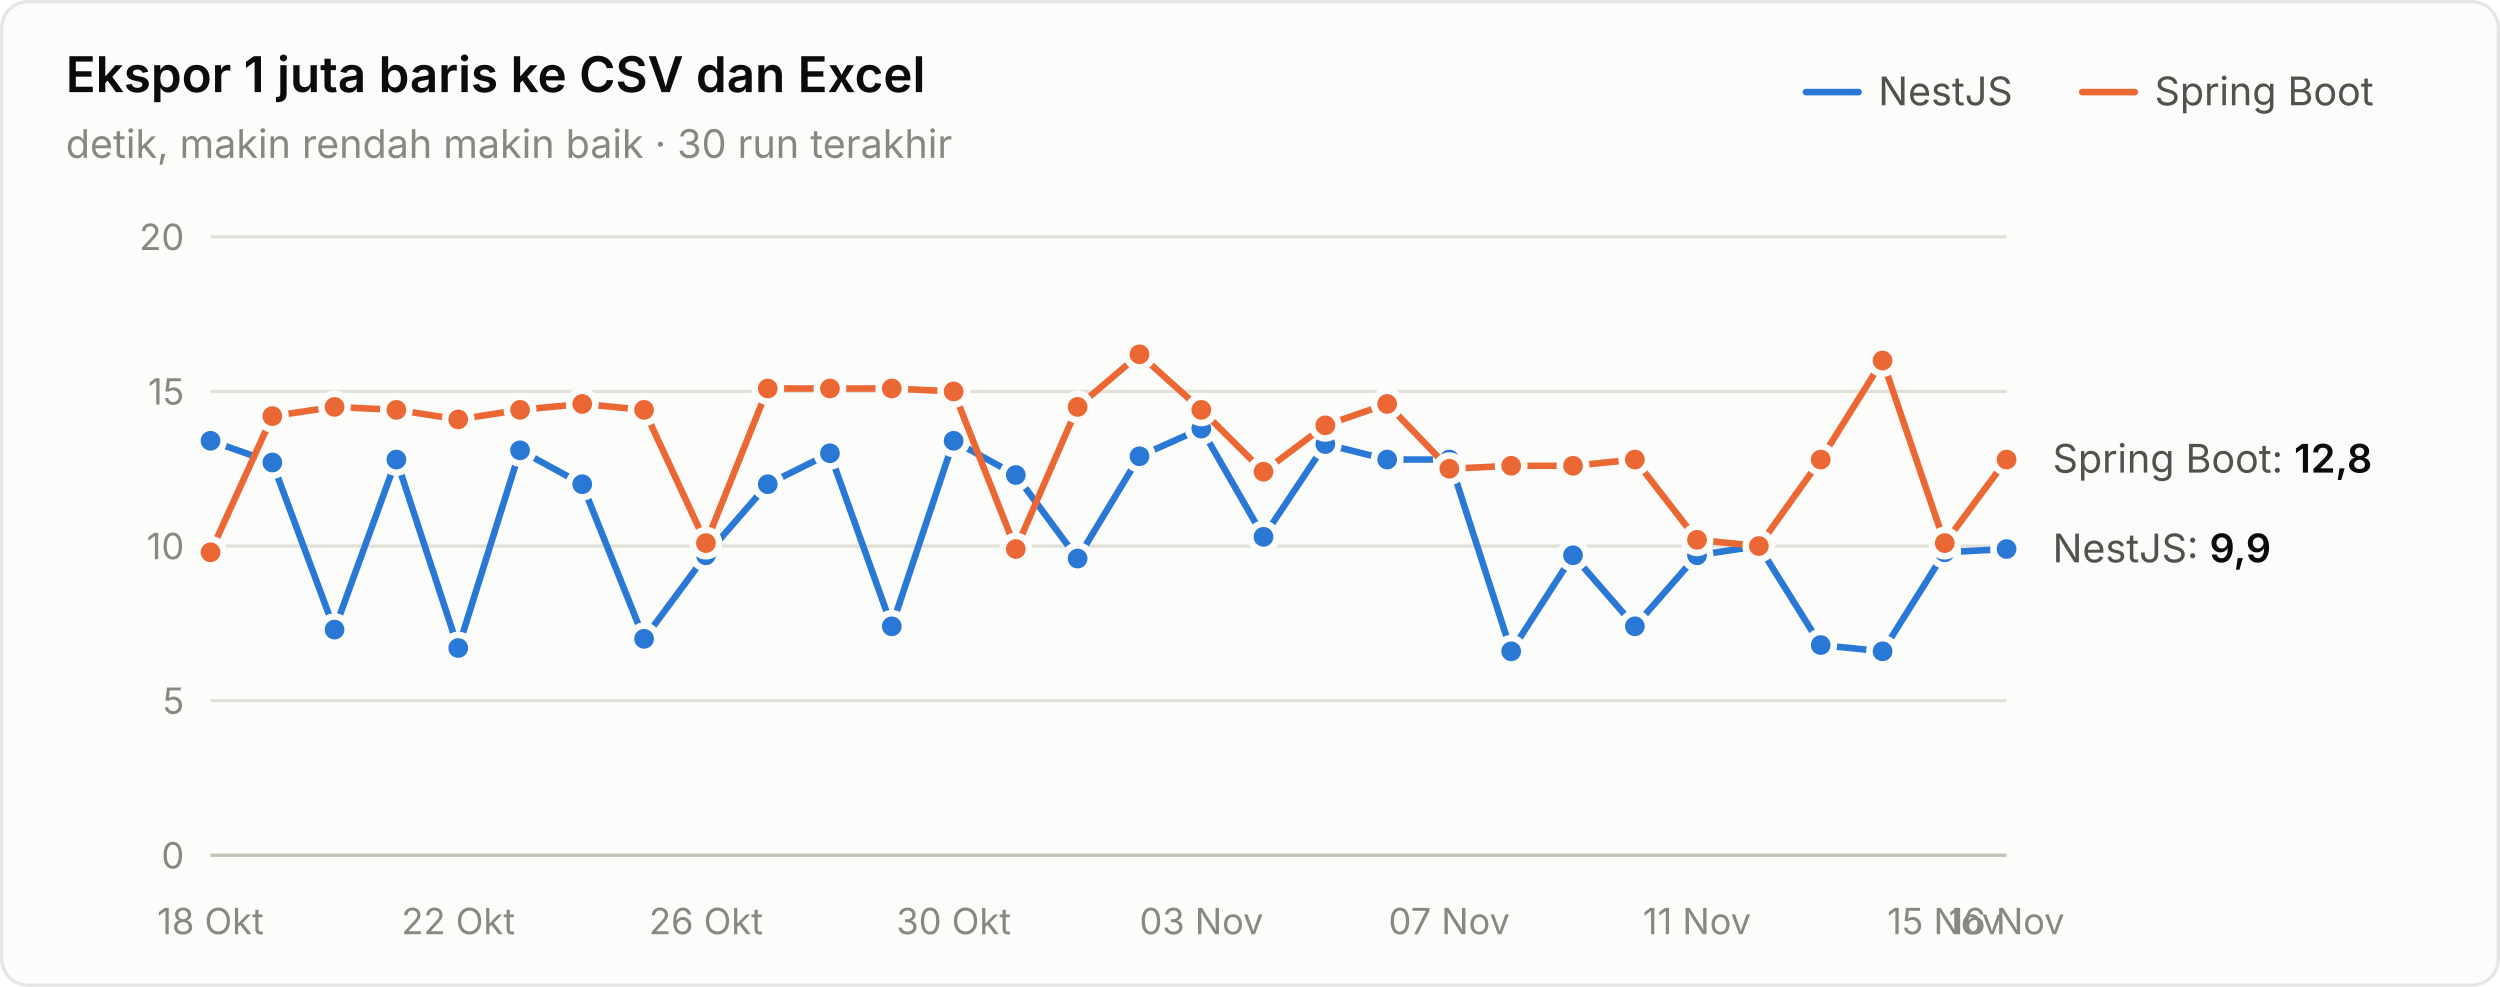
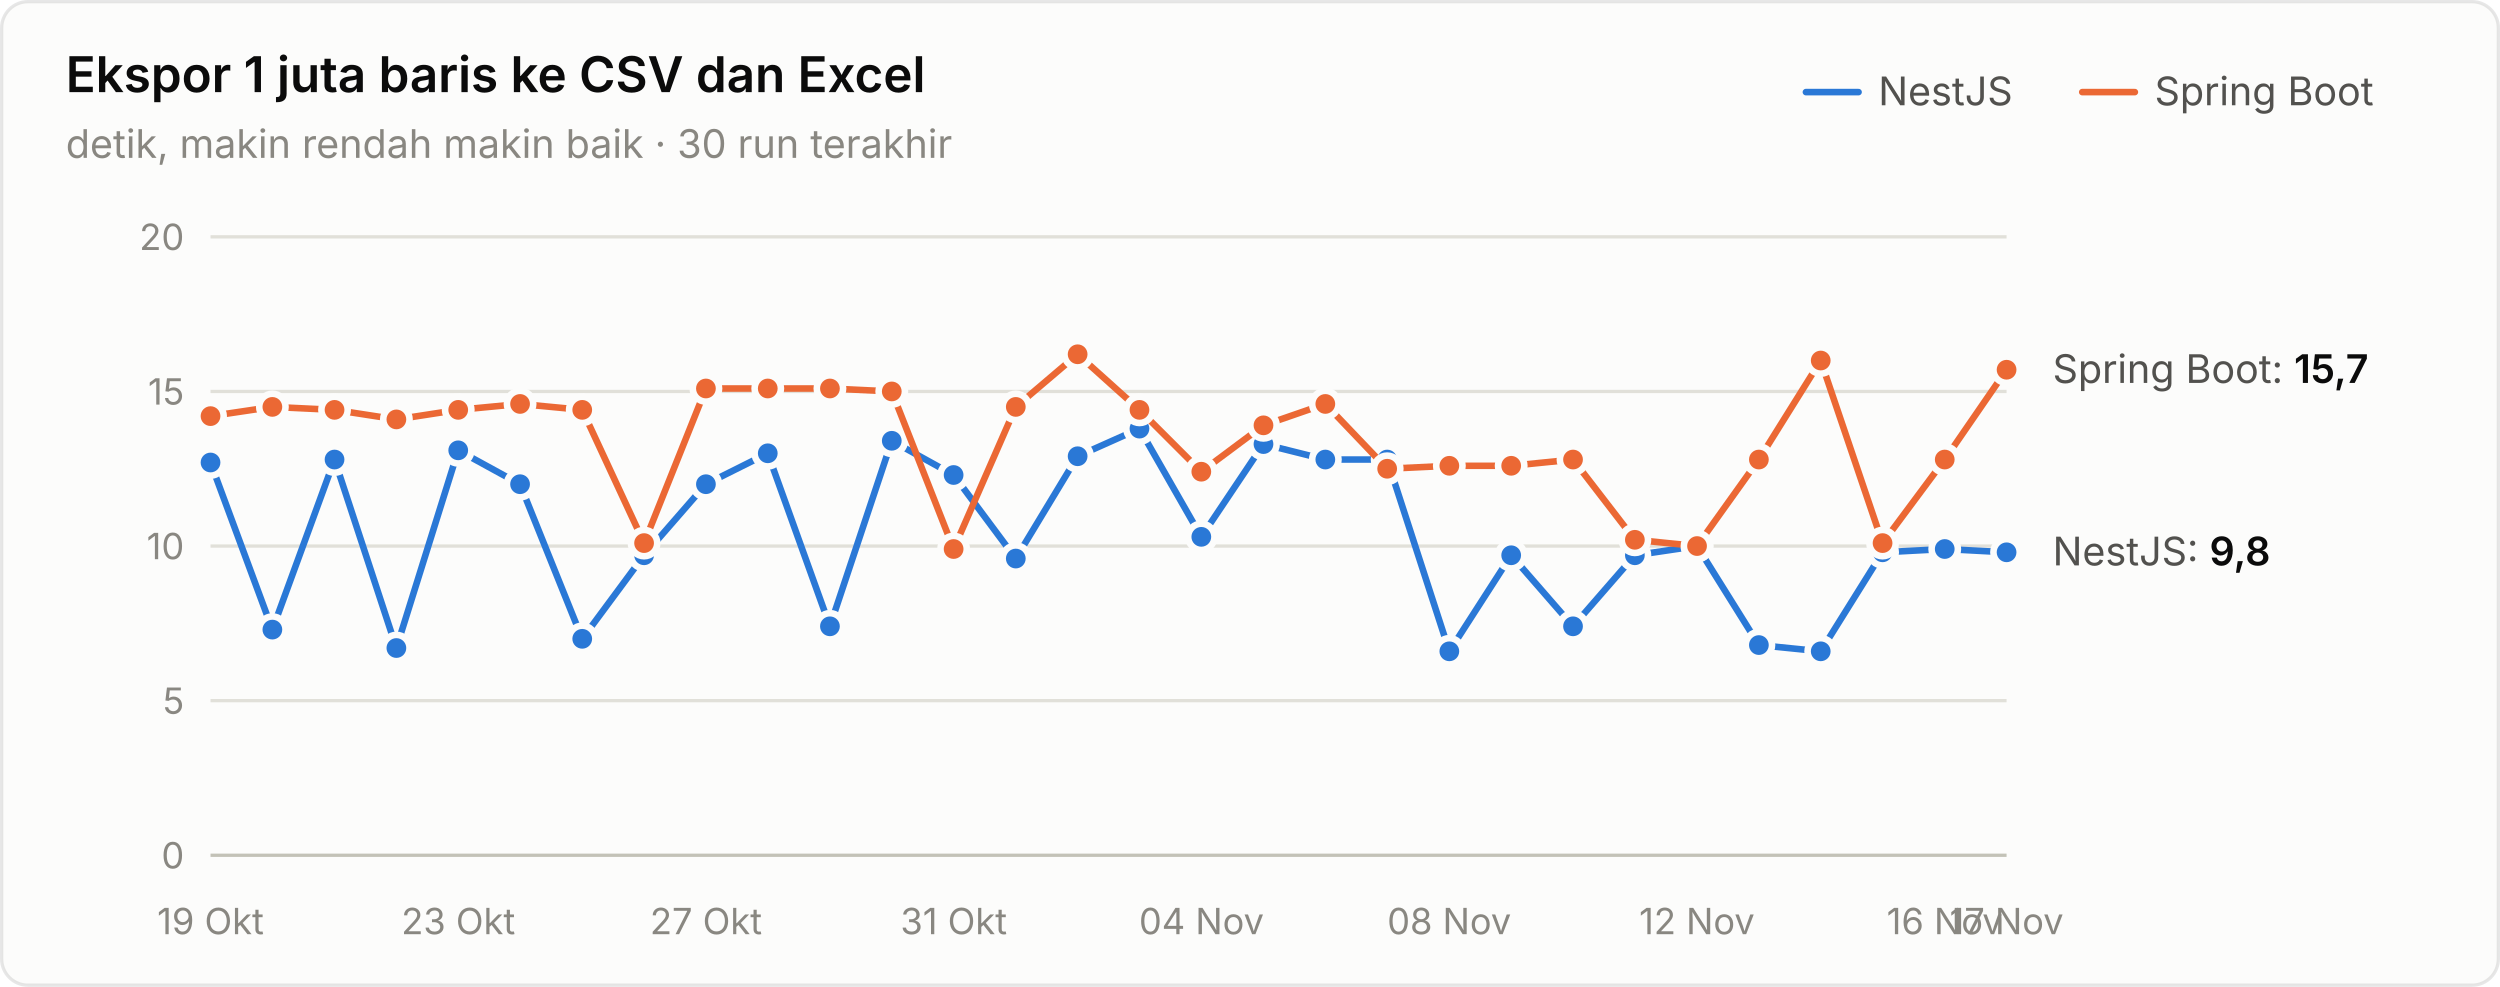
<svg xmlns="http://www.w3.org/2000/svg" width="760" height="300" viewBox="0 0 760 300" role="img" aria-label="Ekspor 1 juta baris ke CSV dan Excel">
  <style>text{font-family:system-ui,-apple-system,"Segoe UI",sans-serif}.angka{font-variant-numeric:tabular-nums}</style>
  <rect x="0.5" y="0.5" width="759" height="299" rx="8" fill="#fcfcfb" stroke="rgba(11,11,11,0.10)" />
  <text x="20" y="28" font-size="15" font-weight="600" fill="#0b0b0b">Ekspor 1 juta baris ke CSV dan Excel</text>
  <text x="20" y="48" font-size="12" fill="#898781">detik, makin rendah makin baik · 30 run terakhir</text>
  <text x="655" y="32" font-size="12" fill="#52514e">Spring Boot</text>
  <line x1="633" y1="28" x2="649" y2="28" stroke="#eb6834" stroke-width="2" stroke-linecap="round" />
  <text x="571" y="32" font-size="12" fill="#52514e">NestJS</text>
  <line x1="549" y1="28" x2="565" y2="28" stroke="#2a78d6" stroke-width="2" stroke-linecap="round" />
  <line x1="64" y1="260" x2="610" y2="260" stroke="#c3c2b7" stroke-width="1" />
  <text class="angka" x="56" y="264" font-size="11" text-anchor="end" fill="#898781">0</text>
  <line x1="64" y1="213" x2="610" y2="213" stroke="#e1e0d9" stroke-width="1" />
  <text class="angka" x="56" y="217" font-size="11" text-anchor="end" fill="#898781">5</text>
  <line x1="64" y1="166" x2="610" y2="166" stroke="#e1e0d9" stroke-width="1" />
  <text class="angka" x="56" y="170" font-size="11" text-anchor="end" fill="#898781">10</text>
  <line x1="64" y1="119" x2="610" y2="119" stroke="#e1e0d9" stroke-width="1" />
  <text class="angka" x="56" y="123" font-size="11" text-anchor="end" fill="#898781">15</text>
  <line x1="64" y1="72" x2="610" y2="72" stroke="#e1e0d9" stroke-width="1" />
  <text class="angka" x="56" y="76" font-size="11" text-anchor="end" fill="#898781">20</text>
-   <text x="64" y="284" font-size="11" text-anchor="middle" fill="#898781">18 Okt</text>
-   <text x="139.31" y="284" font-size="11" text-anchor="middle" fill="#898781">22 Okt</text>
-   <text x="214.621" y="284" font-size="11" text-anchor="middle" fill="#898781">26 Okt</text>
-   <text x="289.931" y="284" font-size="11" text-anchor="middle" fill="#898781">30 Okt</text>
-   <text x="365.241" y="284" font-size="11" text-anchor="middle" fill="#898781">03 Nov</text>
-   <text x="440.552" y="284" font-size="11" text-anchor="middle" fill="#898781">07 Nov</text>
-   <text x="515.862" y="284" font-size="11" text-anchor="middle" fill="#898781">11 Nov</text>
-   <text x="591.172" y="284" font-size="11" text-anchor="middle" fill="#898781">15 Nov</text>
-   <text x="610" y="284" font-size="11" text-anchor="middle" fill="#898781">16 Nov</text>
-   <path d="M64.0,134.0 L82.8,140.6 L101.7,191.4 L120.5,139.7 L139.3,197.0 L158.1,136.9 L177.0,147.2 L195.8,194.2 L214.6,168.8 L233.4,147.2 L252.3,137.8 L271.1,190.4 L289.9,134.0 L308.8,144.4 L327.6,169.8 L346.4,138.7 L365.2,130.3 L384.1,163.2 L402.9,135.0 L421.7,139.7 L440.6,139.7 L459.4,198.0 L478.2,168.8 L497.0,190.4 L515.9,168.8 L534.7,166.0 L553.5,196.1 L572.3,198.0 L591.2,167.9 L610.0,166.9" fill="none" stroke="#2a78d6" stroke-width="2" stroke-linejoin="round" stroke-linecap="round" />
-   <circle cx="64.0" cy="134.0" r="4" fill="#2a78d6" stroke="#fcfcfb" stroke-width="2" />
-   <circle cx="82.8" cy="140.6" r="4" fill="#2a78d6" stroke="#fcfcfb" stroke-width="2" />
-   <circle cx="101.7" cy="191.4" r="4" fill="#2a78d6" stroke="#fcfcfb" stroke-width="2" />
-   <circle cx="120.5" cy="139.7" r="4" fill="#2a78d6" stroke="#fcfcfb" stroke-width="2" />
-   <circle cx="139.3" cy="197.0" r="4" fill="#2a78d6" stroke="#fcfcfb" stroke-width="2" />
-   <circle cx="158.1" cy="136.9" r="4" fill="#2a78d6" stroke="#fcfcfb" stroke-width="2" />
-   <circle cx="177.0" cy="147.2" r="4" fill="#2a78d6" stroke="#fcfcfb" stroke-width="2" />
-   <circle cx="195.8" cy="194.2" r="4" fill="#2a78d6" stroke="#fcfcfb" stroke-width="2" />
-   <circle cx="214.6" cy="168.8" r="4" fill="#2a78d6" stroke="#fcfcfb" stroke-width="2" />
-   <circle cx="233.4" cy="147.2" r="4" fill="#2a78d6" stroke="#fcfcfb" stroke-width="2" />
-   <circle cx="252.3" cy="137.8" r="4" fill="#2a78d6" stroke="#fcfcfb" stroke-width="2" />
-   <circle cx="271.1" cy="190.4" r="4" fill="#2a78d6" stroke="#fcfcfb" stroke-width="2" />
-   <circle cx="289.9" cy="134.0" r="4" fill="#2a78d6" stroke="#fcfcfb" stroke-width="2" />
-   <circle cx="308.8" cy="144.4" r="4" fill="#2a78d6" stroke="#fcfcfb" stroke-width="2" />
-   <circle cx="327.6" cy="169.8" r="4" fill="#2a78d6" stroke="#fcfcfb" stroke-width="2" />
-   <circle cx="346.4" cy="138.7" r="4" fill="#2a78d6" stroke="#fcfcfb" stroke-width="2" />
-   <circle cx="365.2" cy="130.3" r="4" fill="#2a78d6" stroke="#fcfcfb" stroke-width="2" />
-   <circle cx="384.1" cy="163.2" r="4" fill="#2a78d6" stroke="#fcfcfb" stroke-width="2" />
-   <circle cx="402.9" cy="135.0" r="4" fill="#2a78d6" stroke="#fcfcfb" stroke-width="2" />
+   <text x="64" y="284" font-size="11" text-anchor="middle" fill="#898781">19 Okt</text>
+   <text x="139.31" y="284" font-size="11" text-anchor="middle" fill="#898781">23 Okt</text>
+   <text x="214.621" y="284" font-size="11" text-anchor="middle" fill="#898781">27 Okt</text>
+   <text x="289.931" y="284" font-size="11" text-anchor="middle" fill="#898781">31 Okt</text>
+   <text x="365.241" y="284" font-size="11" text-anchor="middle" fill="#898781">04 Nov</text>
+   <text x="440.552" y="284" font-size="11" text-anchor="middle" fill="#898781">08 Nov</text>
+   <text x="515.862" y="284" font-size="11" text-anchor="middle" fill="#898781">12 Nov</text>
+   <text x="591.172" y="284" font-size="11" text-anchor="middle" fill="#898781">16 Nov</text>
+   <text x="610" y="284" font-size="11" text-anchor="middle" fill="#898781">17 Nov</text>
+   <path d="M64.0,140.6 L82.8,191.4 L101.7,139.7 L120.5,197.0 L139.3,136.9 L158.1,147.2 L177.0,194.2 L195.8,168.8 L214.6,147.2 L233.4,137.8 L252.3,190.4 L271.1,134.0 L289.9,144.4 L308.8,169.8 L327.6,138.7 L346.4,130.3 L365.2,163.2 L384.1,135.0 L402.9,139.7 L421.7,139.7 L440.6,198.0 L459.4,168.8 L478.2,190.4 L497.0,168.8 L515.9,166.0 L534.7,196.1 L553.5,198.0 L572.3,167.9 L591.2,166.9 L610.0,167.9" fill="none" stroke="#2a78d6" stroke-width="2" stroke-linejoin="round" stroke-linecap="round" />
+   <circle cx="64.0" cy="140.6" r="4" fill="#2a78d6" stroke="#fcfcfb" stroke-width="2" />
+   <circle cx="82.8" cy="191.4" r="4" fill="#2a78d6" stroke="#fcfcfb" stroke-width="2" />
+   <circle cx="101.7" cy="139.7" r="4" fill="#2a78d6" stroke="#fcfcfb" stroke-width="2" />
+   <circle cx="120.5" cy="197.0" r="4" fill="#2a78d6" stroke="#fcfcfb" stroke-width="2" />
+   <circle cx="139.3" cy="136.9" r="4" fill="#2a78d6" stroke="#fcfcfb" stroke-width="2" />
+   <circle cx="158.1" cy="147.2" r="4" fill="#2a78d6" stroke="#fcfcfb" stroke-width="2" />
+   <circle cx="177.0" cy="194.2" r="4" fill="#2a78d6" stroke="#fcfcfb" stroke-width="2" />
+   <circle cx="195.8" cy="168.8" r="4" fill="#2a78d6" stroke="#fcfcfb" stroke-width="2" />
+   <circle cx="214.6" cy="147.2" r="4" fill="#2a78d6" stroke="#fcfcfb" stroke-width="2" />
+   <circle cx="233.4" cy="137.8" r="4" fill="#2a78d6" stroke="#fcfcfb" stroke-width="2" />
+   <circle cx="252.3" cy="190.4" r="4" fill="#2a78d6" stroke="#fcfcfb" stroke-width="2" />
+   <circle cx="271.1" cy="134.0" r="4" fill="#2a78d6" stroke="#fcfcfb" stroke-width="2" />
+   <circle cx="289.9" cy="144.4" r="4" fill="#2a78d6" stroke="#fcfcfb" stroke-width="2" />
+   <circle cx="308.8" cy="169.8" r="4" fill="#2a78d6" stroke="#fcfcfb" stroke-width="2" />
+   <circle cx="327.6" cy="138.7" r="4" fill="#2a78d6" stroke="#fcfcfb" stroke-width="2" />
+   <circle cx="346.4" cy="130.3" r="4" fill="#2a78d6" stroke="#fcfcfb" stroke-width="2" />
+   <circle cx="365.2" cy="163.2" r="4" fill="#2a78d6" stroke="#fcfcfb" stroke-width="2" />
+   <circle cx="384.1" cy="135.0" r="4" fill="#2a78d6" stroke="#fcfcfb" stroke-width="2" />
+   <circle cx="402.9" cy="139.7" r="4" fill="#2a78d6" stroke="#fcfcfb" stroke-width="2" />
  <circle cx="421.7" cy="139.7" r="4" fill="#2a78d6" stroke="#fcfcfb" stroke-width="2" />
-   <circle cx="440.6" cy="139.7" r="4" fill="#2a78d6" stroke="#fcfcfb" stroke-width="2" />
-   <circle cx="459.4" cy="198.0" r="4" fill="#2a78d6" stroke="#fcfcfb" stroke-width="2" />
-   <circle cx="478.2" cy="168.8" r="4" fill="#2a78d6" stroke="#fcfcfb" stroke-width="2" />
-   <circle cx="497.0" cy="190.4" r="4" fill="#2a78d6" stroke="#fcfcfb" stroke-width="2" />
-   <circle cx="515.9" cy="168.8" r="4" fill="#2a78d6" stroke="#fcfcfb" stroke-width="2" />
-   <circle cx="534.7" cy="166.0" r="4" fill="#2a78d6" stroke="#fcfcfb" stroke-width="2" />
-   <circle cx="553.5" cy="196.1" r="4" fill="#2a78d6" stroke="#fcfcfb" stroke-width="2" />
-   <circle cx="572.3" cy="198.0" r="4" fill="#2a78d6" stroke="#fcfcfb" stroke-width="2" />
-   <circle cx="591.2" cy="167.9" r="4" fill="#2a78d6" stroke="#fcfcfb" stroke-width="2" />
-   <circle cx="610.0" cy="166.9" r="4" fill="#2a78d6" stroke="#fcfcfb" stroke-width="2" />
-   <path d="M64.0,167.9 L82.8,126.5 L101.7,123.7 L120.5,124.6 L139.3,127.5 L158.1,124.6 L177.0,122.8 L195.8,124.6 L214.6,165.1 L233.4,118.1 L252.3,118.1 L271.1,118.1 L289.9,119.0 L308.8,166.9 L327.6,123.7 L346.4,107.7 L365.2,124.6 L384.1,143.4 L402.9,129.3 L421.7,122.8 L440.6,142.5 L459.4,141.6 L478.2,141.6 L497.0,139.7 L515.9,164.1 L534.7,166.0 L553.5,139.7 L572.3,109.6 L591.2,165.1 L610.0,139.7" fill="none" stroke="#eb6834" stroke-width="2" stroke-linejoin="round" stroke-linecap="round" />
-   <circle cx="64.0" cy="167.9" r="4" fill="#eb6834" stroke="#fcfcfb" stroke-width="2" />
-   <circle cx="82.8" cy="126.5" r="4" fill="#eb6834" stroke="#fcfcfb" stroke-width="2" />
-   <circle cx="101.7" cy="123.7" r="4" fill="#eb6834" stroke="#fcfcfb" stroke-width="2" />
-   <circle cx="120.5" cy="124.6" r="4" fill="#eb6834" stroke="#fcfcfb" stroke-width="2" />
-   <circle cx="139.3" cy="127.5" r="4" fill="#eb6834" stroke="#fcfcfb" stroke-width="2" />
-   <circle cx="158.1" cy="124.6" r="4" fill="#eb6834" stroke="#fcfcfb" stroke-width="2" />
-   <circle cx="177.0" cy="122.8" r="4" fill="#eb6834" stroke="#fcfcfb" stroke-width="2" />
-   <circle cx="195.8" cy="124.6" r="4" fill="#eb6834" stroke="#fcfcfb" stroke-width="2" />
-   <circle cx="214.6" cy="165.1" r="4" fill="#eb6834" stroke="#fcfcfb" stroke-width="2" />
+   <circle cx="440.6" cy="198.0" r="4" fill="#2a78d6" stroke="#fcfcfb" stroke-width="2" />
+   <circle cx="459.4" cy="168.8" r="4" fill="#2a78d6" stroke="#fcfcfb" stroke-width="2" />
+   <circle cx="478.2" cy="190.4" r="4" fill="#2a78d6" stroke="#fcfcfb" stroke-width="2" />
+   <circle cx="497.0" cy="168.8" r="4" fill="#2a78d6" stroke="#fcfcfb" stroke-width="2" />
+   <circle cx="515.9" cy="166.0" r="4" fill="#2a78d6" stroke="#fcfcfb" stroke-width="2" />
+   <circle cx="534.7" cy="196.1" r="4" fill="#2a78d6" stroke="#fcfcfb" stroke-width="2" />
+   <circle cx="553.5" cy="198.0" r="4" fill="#2a78d6" stroke="#fcfcfb" stroke-width="2" />
+   <circle cx="572.3" cy="167.9" r="4" fill="#2a78d6" stroke="#fcfcfb" stroke-width="2" />
+   <circle cx="591.2" cy="166.9" r="4" fill="#2a78d6" stroke="#fcfcfb" stroke-width="2" />
+   <circle cx="610.0" cy="167.9" r="4" fill="#2a78d6" stroke="#fcfcfb" stroke-width="2" />
+   <path d="M64.0,126.5 L82.8,123.7 L101.7,124.6 L120.5,127.5 L139.3,124.6 L158.1,122.8 L177.0,124.6 L195.8,165.1 L214.6,118.1 L233.4,118.1 L252.3,118.1 L271.1,119.0 L289.9,166.9 L308.8,123.7 L327.6,107.7 L346.4,124.6 L365.2,143.4 L384.1,129.3 L402.9,122.8 L421.7,142.5 L440.6,141.6 L459.4,141.6 L478.2,139.7 L497.0,164.1 L515.9,166.0 L534.7,139.7 L553.5,109.6 L572.3,165.1 L591.2,139.7 L610.0,112.4" fill="none" stroke="#eb6834" stroke-width="2" stroke-linejoin="round" stroke-linecap="round" />
+   <circle cx="64.0" cy="126.5" r="4" fill="#eb6834" stroke="#fcfcfb" stroke-width="2" />
+   <circle cx="82.8" cy="123.7" r="4" fill="#eb6834" stroke="#fcfcfb" stroke-width="2" />
+   <circle cx="101.7" cy="124.6" r="4" fill="#eb6834" stroke="#fcfcfb" stroke-width="2" />
+   <circle cx="120.5" cy="127.5" r="4" fill="#eb6834" stroke="#fcfcfb" stroke-width="2" />
+   <circle cx="139.3" cy="124.6" r="4" fill="#eb6834" stroke="#fcfcfb" stroke-width="2" />
+   <circle cx="158.1" cy="122.8" r="4" fill="#eb6834" stroke="#fcfcfb" stroke-width="2" />
+   <circle cx="177.0" cy="124.6" r="4" fill="#eb6834" stroke="#fcfcfb" stroke-width="2" />
+   <circle cx="195.8" cy="165.1" r="4" fill="#eb6834" stroke="#fcfcfb" stroke-width="2" />
+   <circle cx="214.6" cy="118.1" r="4" fill="#eb6834" stroke="#fcfcfb" stroke-width="2" />
  <circle cx="233.4" cy="118.1" r="4" fill="#eb6834" stroke="#fcfcfb" stroke-width="2" />
  <circle cx="252.3" cy="118.1" r="4" fill="#eb6834" stroke="#fcfcfb" stroke-width="2" />
-   <circle cx="271.1" cy="118.1" r="4" fill="#eb6834" stroke="#fcfcfb" stroke-width="2" />
-   <circle cx="289.9" cy="119.0" r="4" fill="#eb6834" stroke="#fcfcfb" stroke-width="2" />
-   <circle cx="308.8" cy="166.9" r="4" fill="#eb6834" stroke="#fcfcfb" stroke-width="2" />
-   <circle cx="327.6" cy="123.7" r="4" fill="#eb6834" stroke="#fcfcfb" stroke-width="2" />
-   <circle cx="346.4" cy="107.7" r="4" fill="#eb6834" stroke="#fcfcfb" stroke-width="2" />
-   <circle cx="365.2" cy="124.6" r="4" fill="#eb6834" stroke="#fcfcfb" stroke-width="2" />
-   <circle cx="384.1" cy="143.4" r="4" fill="#eb6834" stroke="#fcfcfb" stroke-width="2" />
-   <circle cx="402.9" cy="129.3" r="4" fill="#eb6834" stroke="#fcfcfb" stroke-width="2" />
-   <circle cx="421.7" cy="122.8" r="4" fill="#eb6834" stroke="#fcfcfb" stroke-width="2" />
-   <circle cx="440.6" cy="142.5" r="4" fill="#eb6834" stroke="#fcfcfb" stroke-width="2" />
+   <circle cx="271.1" cy="119.0" r="4" fill="#eb6834" stroke="#fcfcfb" stroke-width="2" />
+   <circle cx="289.9" cy="166.9" r="4" fill="#eb6834" stroke="#fcfcfb" stroke-width="2" />
+   <circle cx="308.8" cy="123.7" r="4" fill="#eb6834" stroke="#fcfcfb" stroke-width="2" />
+   <circle cx="327.6" cy="107.7" r="4" fill="#eb6834" stroke="#fcfcfb" stroke-width="2" />
+   <circle cx="346.4" cy="124.6" r="4" fill="#eb6834" stroke="#fcfcfb" stroke-width="2" />
+   <circle cx="365.2" cy="143.4" r="4" fill="#eb6834" stroke="#fcfcfb" stroke-width="2" />
+   <circle cx="384.1" cy="129.3" r="4" fill="#eb6834" stroke="#fcfcfb" stroke-width="2" />
+   <circle cx="402.9" cy="122.8" r="4" fill="#eb6834" stroke="#fcfcfb" stroke-width="2" />
+   <circle cx="421.7" cy="142.5" r="4" fill="#eb6834" stroke="#fcfcfb" stroke-width="2" />
+   <circle cx="440.6" cy="141.6" r="4" fill="#eb6834" stroke="#fcfcfb" stroke-width="2" />
  <circle cx="459.4" cy="141.6" r="4" fill="#eb6834" stroke="#fcfcfb" stroke-width="2" />
-   <circle cx="478.2" cy="141.6" r="4" fill="#eb6834" stroke="#fcfcfb" stroke-width="2" />
-   <circle cx="497.0" cy="139.7" r="4" fill="#eb6834" stroke="#fcfcfb" stroke-width="2" />
-   <circle cx="515.9" cy="164.1" r="4" fill="#eb6834" stroke="#fcfcfb" stroke-width="2" />
-   <circle cx="534.7" cy="166.0" r="4" fill="#eb6834" stroke="#fcfcfb" stroke-width="2" />
-   <circle cx="553.5" cy="139.7" r="4" fill="#eb6834" stroke="#fcfcfb" stroke-width="2" />
-   <circle cx="572.3" cy="109.6" r="4" fill="#eb6834" stroke="#fcfcfb" stroke-width="2" />
-   <circle cx="591.2" cy="165.1" r="4" fill="#eb6834" stroke="#fcfcfb" stroke-width="2" />
-   <circle cx="610.0" cy="139.7" r="4" fill="#eb6834" stroke="#fcfcfb" stroke-width="2" />
-   <text class="angka" x="624" y="143.68" font-size="12" fill="#52514e">Spring Boot: <tspan fill="#0b0b0b" font-weight="600">12,8</tspan>
+   <circle cx="478.2" cy="139.7" r="4" fill="#eb6834" stroke="#fcfcfb" stroke-width="2" />
+   <circle cx="497.0" cy="164.1" r="4" fill="#eb6834" stroke="#fcfcfb" stroke-width="2" />
+   <circle cx="515.9" cy="166.0" r="4" fill="#eb6834" stroke="#fcfcfb" stroke-width="2" />
+   <circle cx="534.7" cy="139.7" r="4" fill="#eb6834" stroke="#fcfcfb" stroke-width="2" />
+   <circle cx="553.5" cy="109.6" r="4" fill="#eb6834" stroke="#fcfcfb" stroke-width="2" />
+   <circle cx="572.3" cy="165.1" r="4" fill="#eb6834" stroke="#fcfcfb" stroke-width="2" />
+   <circle cx="591.2" cy="139.7" r="4" fill="#eb6834" stroke="#fcfcfb" stroke-width="2" />
+   <circle cx="610.0" cy="112.4" r="4" fill="#eb6834" stroke="#fcfcfb" stroke-width="2" />
+   <text class="angka" x="624" y="116.42" font-size="12" fill="#52514e">Spring Boot: <tspan fill="#0b0b0b" font-weight="600">15,7</tspan>
  </text>
-   <text class="angka" x="624" y="170.94" font-size="12" fill="#52514e">NestJS: <tspan fill="#0b0b0b" font-weight="600">9,9</tspan>
+   <text class="angka" x="624" y="171.88" font-size="12" fill="#52514e">NestJS: <tspan fill="#0b0b0b" font-weight="600">9,8</tspan>
  </text>
</svg>
